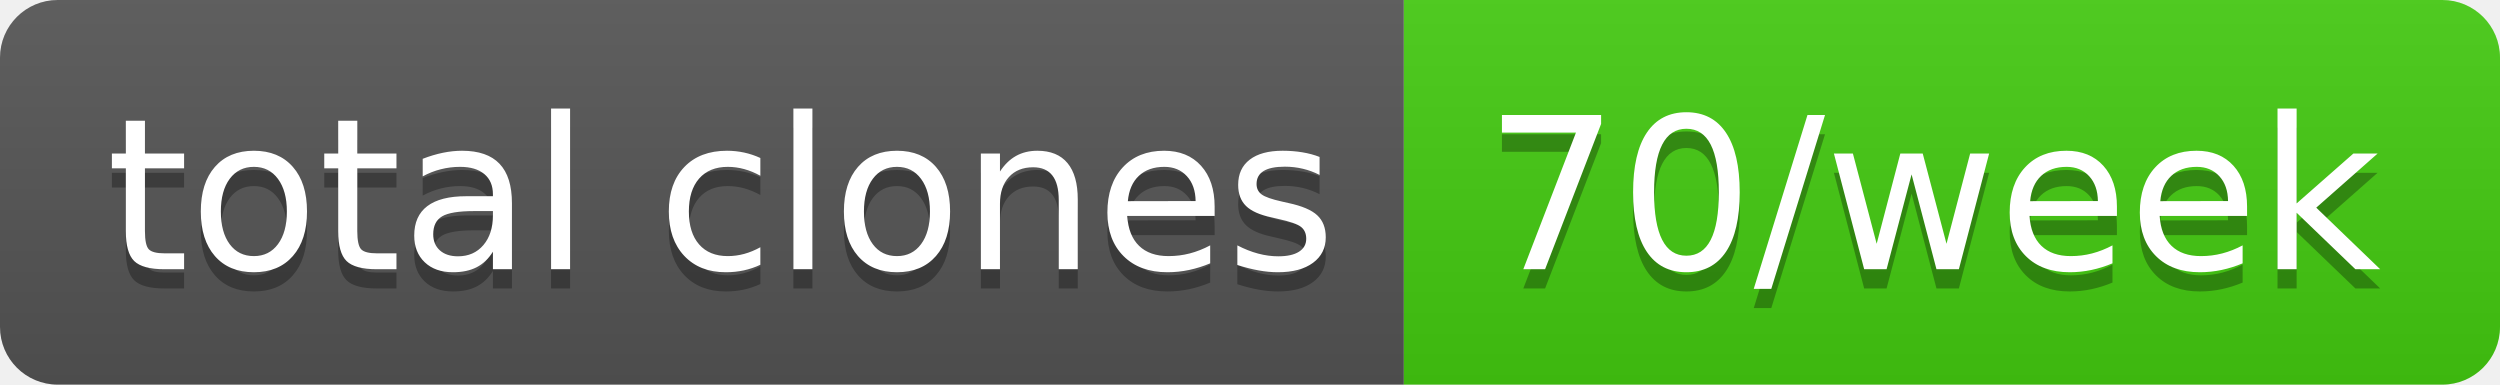
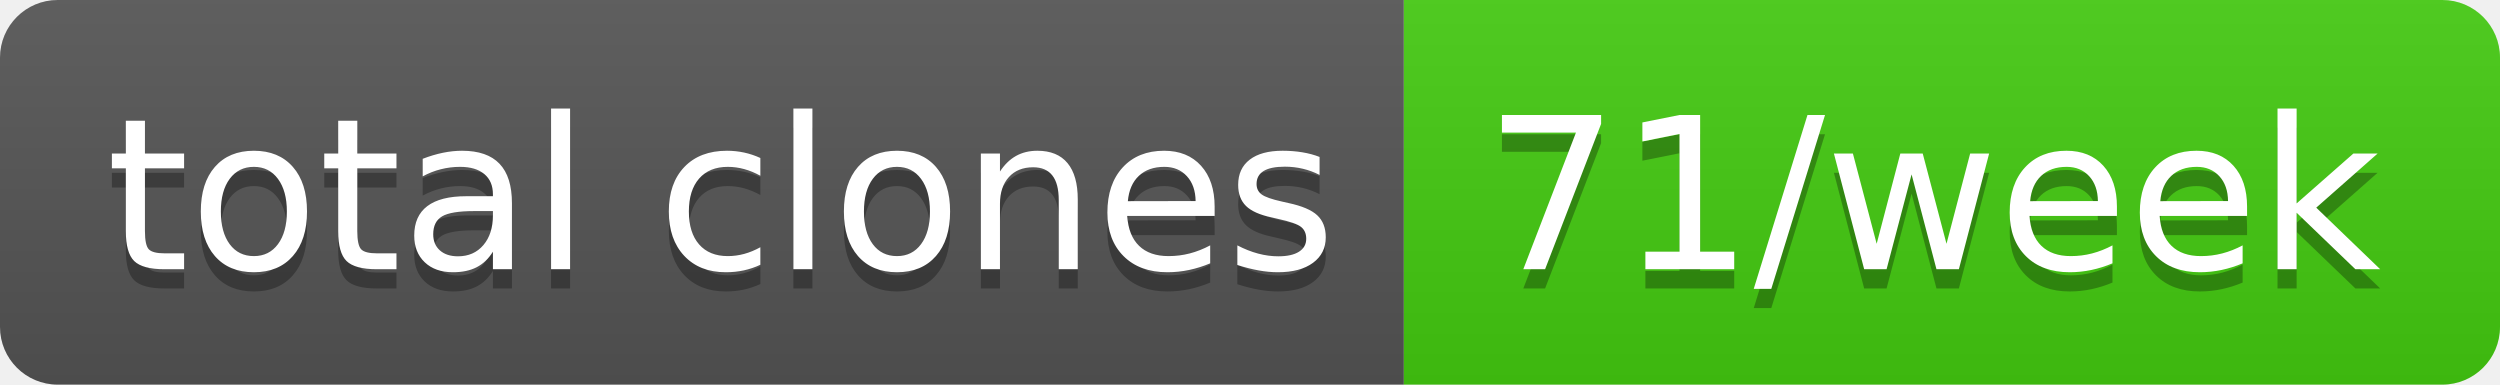
- <svg xmlns="http://www.w3.org/2000/svg" width="130" height="20" role="img" aria-label="total clones: 70/week">
+ <svg xmlns="http://www.w3.org/2000/svg" width="130" height="20" role="img" aria-label="total clones: 71/week">
  <linearGradient id="s" x2="0" y2="100%">
    <stop offset="0" stop-color="#bbb" stop-opacity=".1" />
    <stop offset="1" stop-opacity=".1" />
  </linearGradient>
  <clipPath id="r">
    <rect width="130" height="20" rx="3" fill="#fff" />
  </clipPath>
  <g clip-path="url(#r)">
    <rect width="73" height="20" fill="#555" />
    <rect x="73" width="57" height="20" fill="#4c1" />
    <rect width="130" height="20" fill="url(#s)" />
  </g>
  <g fill="#fff" text-anchor="middle" font-family="Verdana,Geneva,DejaVu Sans,sans-serif" text-rendering="geometricPrecision" font-size="110">
    <text aria-hidden="true" x="375" y="150" fill="#010101" fill-opacity=".3" transform="scale(.1)" textLength="630">total clones</text>
    <text x="375" y="140" transform="scale(.1)" fill="#fff" textLength="630">total clones</text>
-     <text aria-hidden="true" x="1005" y="150" fill="#010101" fill-opacity=".3" transform="scale(.1)" textLength="470">70/week</text>
-     <text x="1005" y="140" transform="scale(.1)" fill="#fff" textLength="470">70/week</text>
+     <text aria-hidden="true" x="1005" y="150" fill="#010101" fill-opacity=".3" transform="scale(.1)" textLength="470">71/week</text>
+     <text x="1005" y="140" transform="scale(.1)" fill="#fff" textLength="470">71/week</text>
  </g>
</svg>
